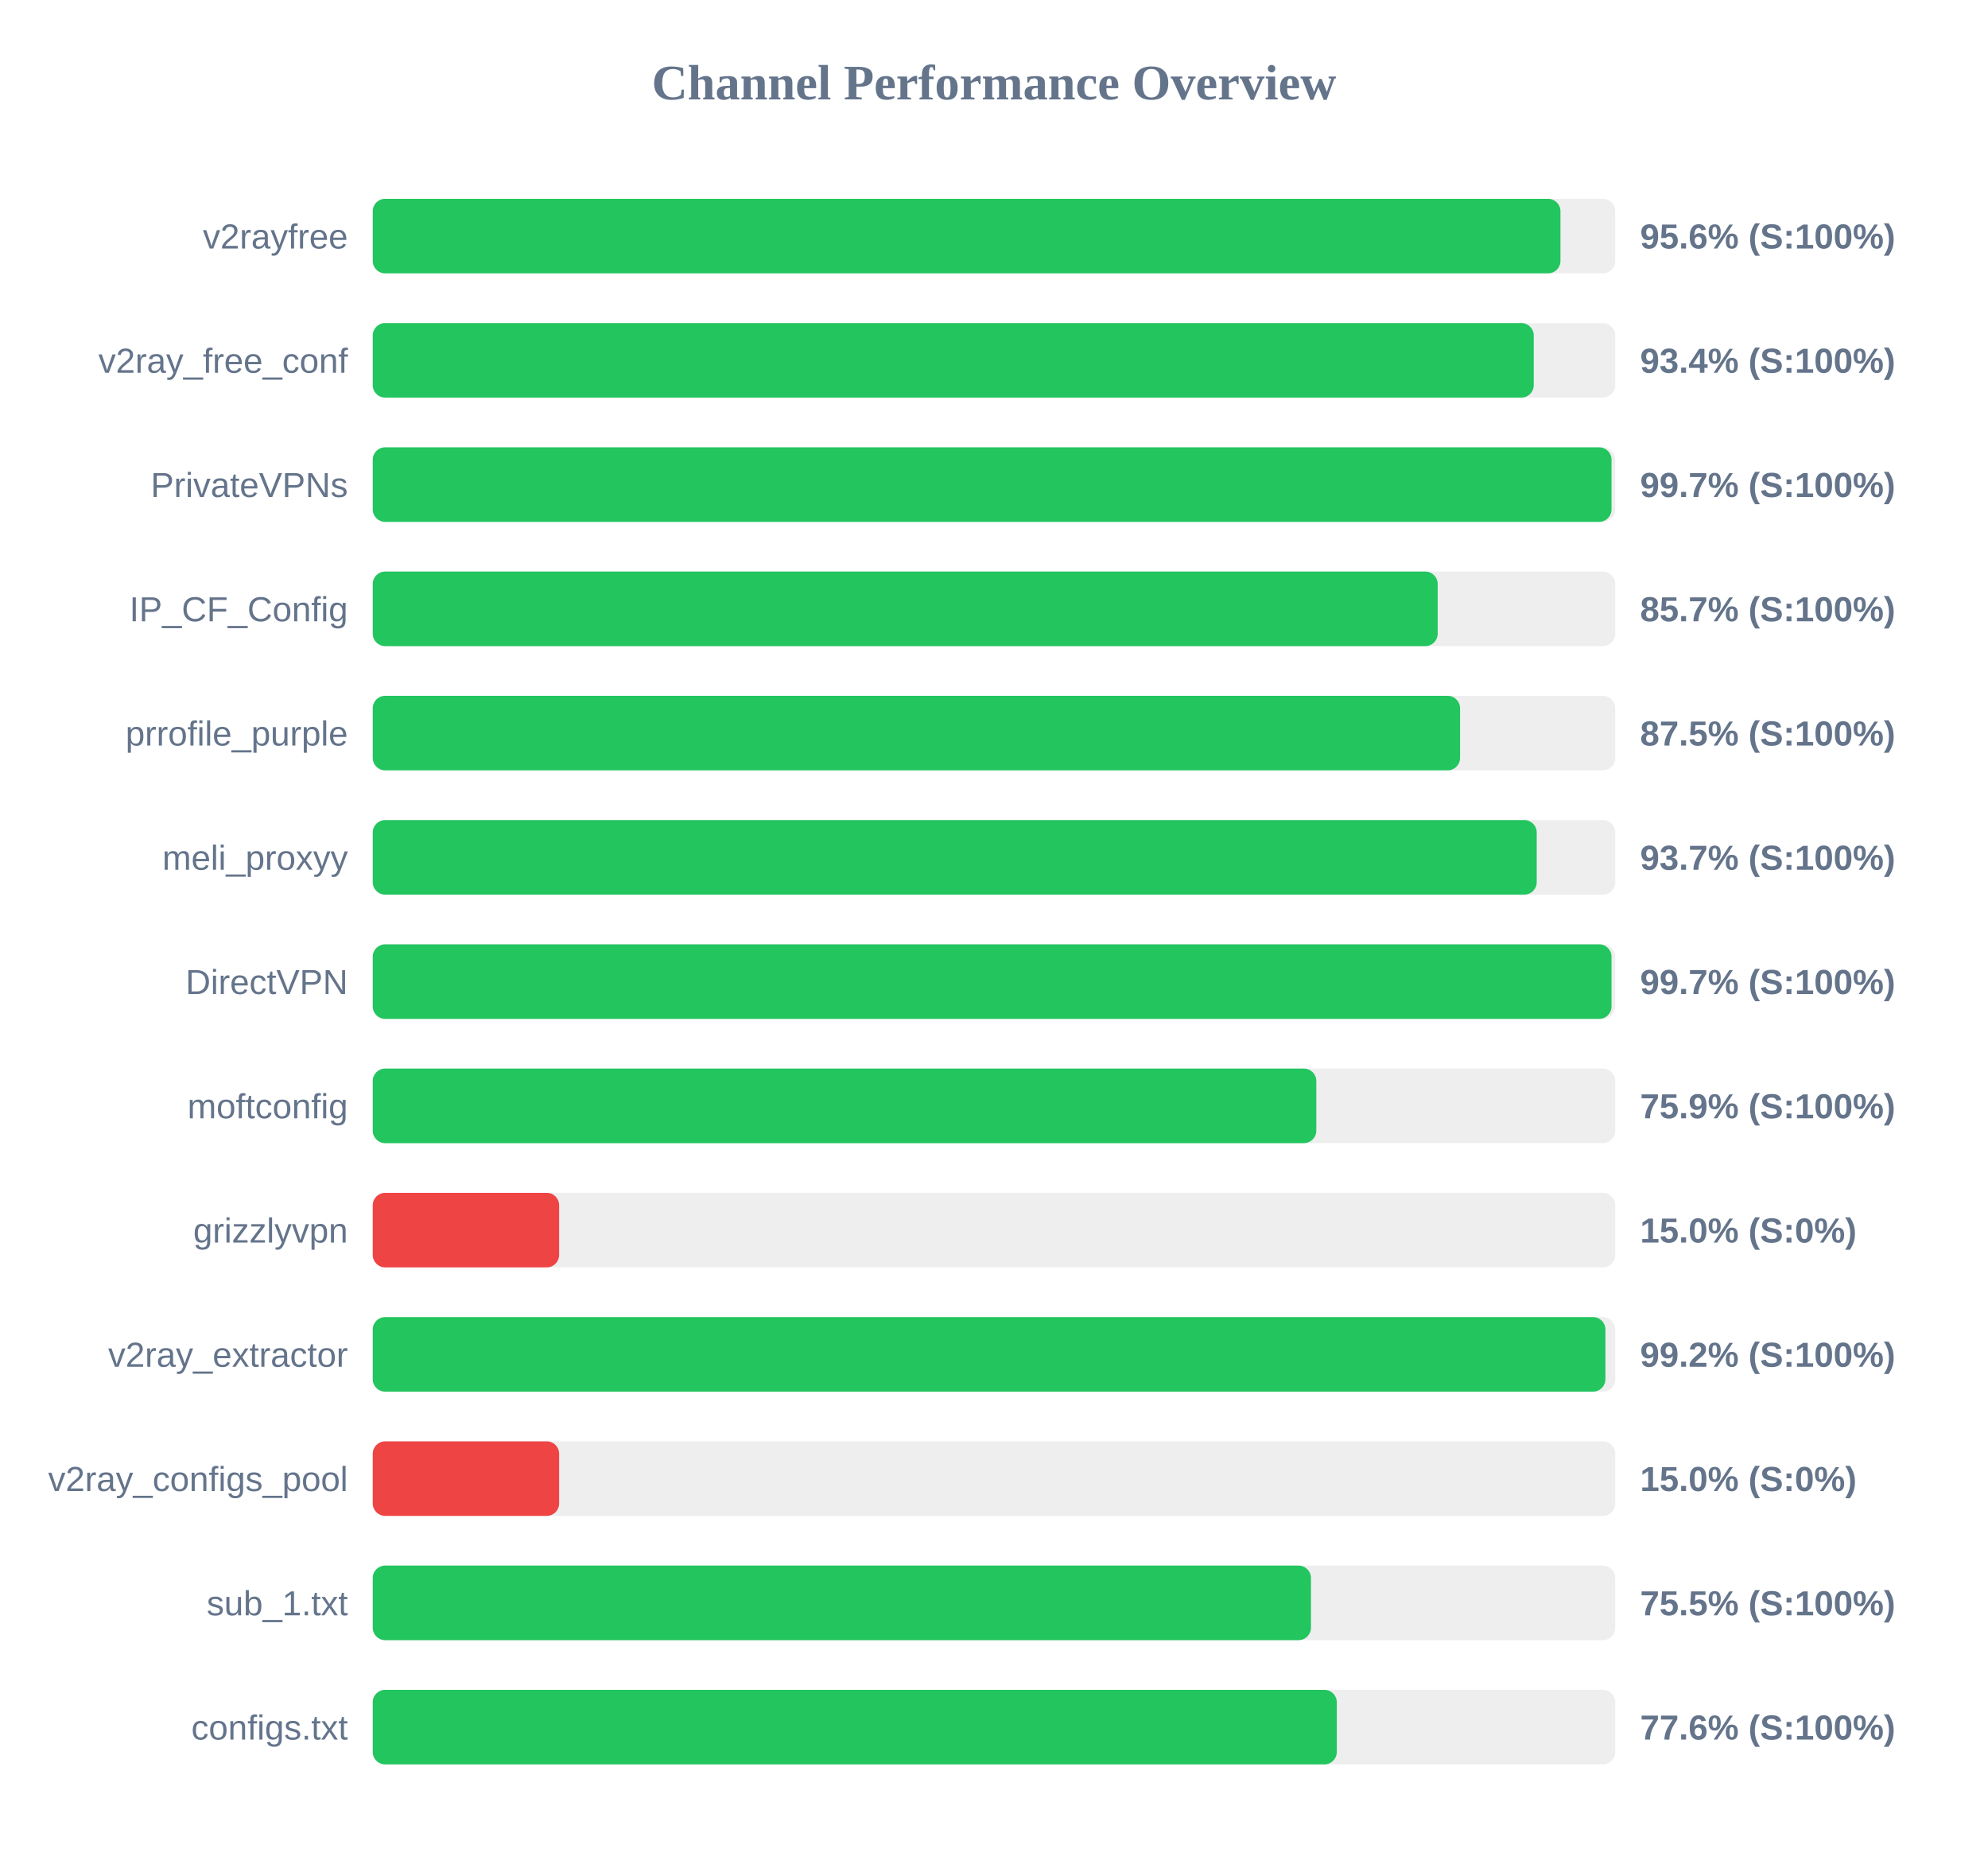
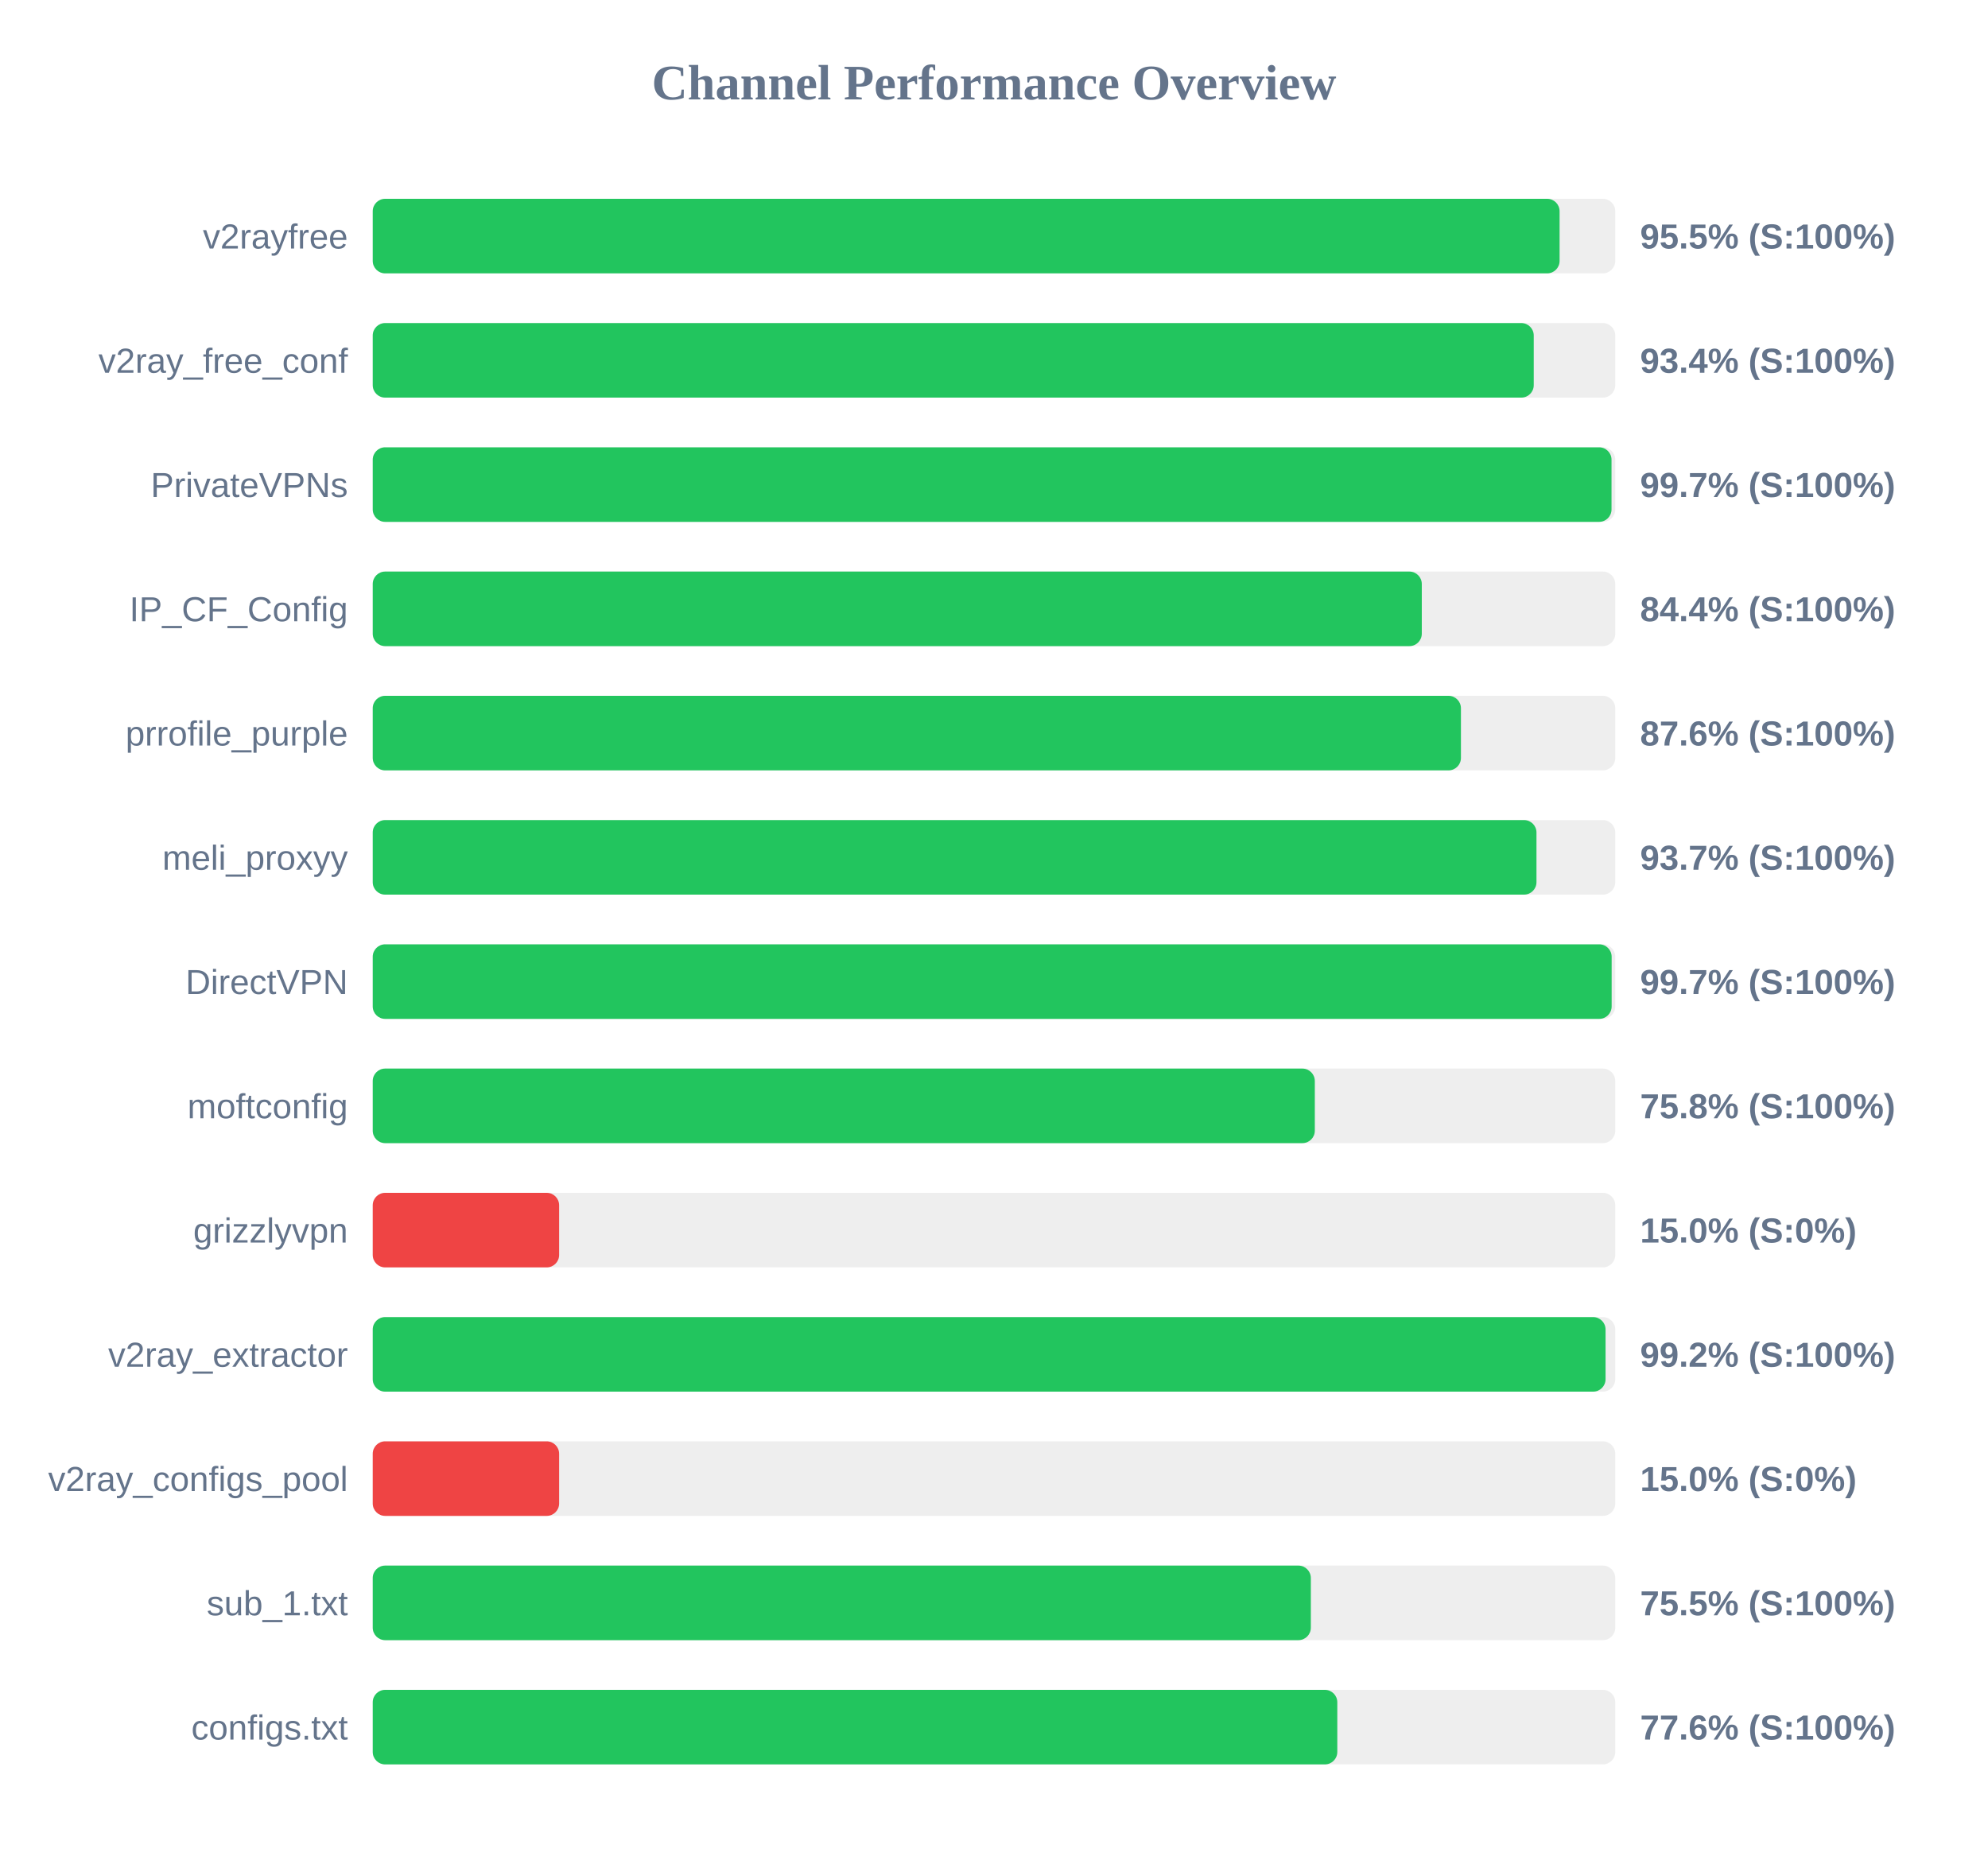
<svg xmlns="http://www.w3.org/2000/svg" width="800" height="750" version="1.1">
  <style>
        .row { font: 14px Arial; fill: #64748b; }
        .score { font: bold 14px Arial; fill: #64748b; }
    </style>
  <text x="400" y="40" text-anchor="middle" font-size="20px" font-weight="bold" fill="#64748b">Channel Performance Overview</text>
  <rect x="150" y="80" width="500" height="30" fill="#eee" rx="5" />
-   <rect x="150" y="80" width="477.95" height="30" fill="#22c55e" rx="5" />
+   <rect x="150" y="80" width="477.6" height="30" fill="#22c55e" rx="5" />
  <text x="140" y="100" text-anchor="end" class="row">v2rayfree</text>
-   <text x="660" y="100" text-anchor="start" class="score">95.6% (S:100%)</text>
+   <text x="660" y="100" text-anchor="start" class="score">95.5% (S:100%)</text>
  <rect x="150" y="130" width="500" height="30" fill="#eee" rx="5" />
  <rect x="150" y="130" width="467.2" height="30" fill="#22c55e" rx="5" />
  <text x="140" y="150" text-anchor="end" class="row">v2ray_free_conf</text>
  <text x="660" y="150" text-anchor="start" class="score">93.4% (S:100%)</text>
  <rect x="150" y="180" width="500" height="30" fill="#eee" rx="5" />
  <rect x="150" y="180" width="498.5" height="30" fill="#22c55e" rx="5" />
  <text x="140" y="200" text-anchor="end" class="row">PrivateVPNs</text>
  <text x="660" y="200" text-anchor="start" class="score">99.7% (S:100%)</text>
  <rect x="150" y="230" width="500" height="30" fill="#eee" rx="5" />
-   <rect x="150" y="230" width="428.55" height="30" fill="#22c55e" rx="5" />
+   <rect x="150" y="230" width="422.15" height="30" fill="#22c55e" rx="5" />
  <text x="140" y="250" text-anchor="end" class="row">IP_CF_Config</text>
-   <text x="660" y="250" text-anchor="start" class="score">85.7% (S:100%)</text>
+   <text x="660" y="250" text-anchor="start" class="score">84.4% (S:100%)</text>
  <rect x="150" y="280" width="500" height="30" fill="#eee" rx="5" />
-   <rect x="150" y="280" width="437.55" height="30" fill="#22c55e" rx="5" />
+   <rect x="150" y="280" width="437.9" height="30" fill="#22c55e" rx="5" />
  <text x="140" y="300" text-anchor="end" class="row">prrofile_purple</text>
-   <text x="660" y="300" text-anchor="start" class="score">87.5% (S:100%)</text>
+   <text x="660" y="300" text-anchor="start" class="score">87.6% (S:100%)</text>
  <rect x="150" y="330" width="500" height="30" fill="#eee" rx="5" />
-   <rect x="150" y="330" width="468.4" height="30" fill="#22c55e" rx="5" />
+   <rect x="150" y="330" width="468.3" height="30" fill="#22c55e" rx="5" />
  <text x="140" y="350" text-anchor="end" class="row">meli_proxyy</text>
  <text x="660" y="350" text-anchor="start" class="score">93.7% (S:100%)</text>
  <rect x="150" y="380" width="500" height="30" fill="#eee" rx="5" />
-   <rect x="150" y="380" width="498.5" height="30" fill="#22c55e" rx="5" />
+   <rect x="150" y="380" width="498.55" height="30" fill="#22c55e" rx="5" />
  <text x="140" y="400" text-anchor="end" class="row">DirectVPN</text>
  <text x="660" y="400" text-anchor="start" class="score">99.7% (S:100%)</text>
  <rect x="150" y="430" width="500" height="30" fill="#eee" rx="5" />
-   <rect x="150" y="430" width="379.7" height="30" fill="#22c55e" rx="5" />
+   <rect x="150" y="430" width="379.1" height="30" fill="#22c55e" rx="5" />
  <text x="140" y="450" text-anchor="end" class="row">moftconfig</text>
-   <text x="660" y="450" text-anchor="start" class="score">75.9% (S:100%)</text>
+   <text x="660" y="450" text-anchor="start" class="score">75.8% (S:100%)</text>
  <rect x="150" y="480" width="500" height="30" fill="#eee" rx="5" />
  <rect x="150" y="480" width="75.0" height="30" fill="#ef4444" rx="5" />
  <text x="140" y="500" text-anchor="end" class="row">grizzlyvpn</text>
  <text x="660" y="500" text-anchor="start" class="score">15.0% (S:0%)</text>
  <rect x="150" y="530" width="500" height="30" fill="#eee" rx="5" />
-   <rect x="150" y="530" width="496.05" height="30" fill="#22c55e" rx="5" />
+   <rect x="150" y="530" width="496.1" height="30" fill="#22c55e" rx="5" />
  <text x="140" y="550" text-anchor="end" class="row">v2ray_extractor</text>
  <text x="660" y="550" text-anchor="start" class="score">99.2% (S:100%)</text>
  <rect x="150" y="580" width="500" height="30" fill="#eee" rx="5" />
  <rect x="150" y="580" width="75.0" height="30" fill="#ef4444" rx="5" />
  <text x="140" y="600" text-anchor="end" class="row">v2ray_configs_pool</text>
  <text x="660" y="600" text-anchor="start" class="score">15.0% (S:0%)</text>
  <rect x="150" y="630" width="500" height="30" fill="#eee" rx="5" />
-   <rect x="150" y="630" width="377.55" height="30" fill="#22c55e" rx="5" />
+   <rect x="150" y="630" width="377.5" height="30" fill="#22c55e" rx="5" />
  <text x="140" y="650" text-anchor="end" class="row">sub_1.txt</text>
  <text x="660" y="650" text-anchor="start" class="score">75.5% (S:100%)</text>
  <rect x="150" y="680" width="500" height="30" fill="#eee" rx="5" />
-   <rect x="150" y="680" width="387.95" height="30" fill="#22c55e" rx="5" />
+   <rect x="150" y="680" width="388.15" height="30" fill="#22c55e" rx="5" />
  <text x="140" y="700" text-anchor="end" class="row">configs.txt</text>
  <text x="660" y="700" text-anchor="start" class="score">77.6% (S:100%)</text>
</svg>
